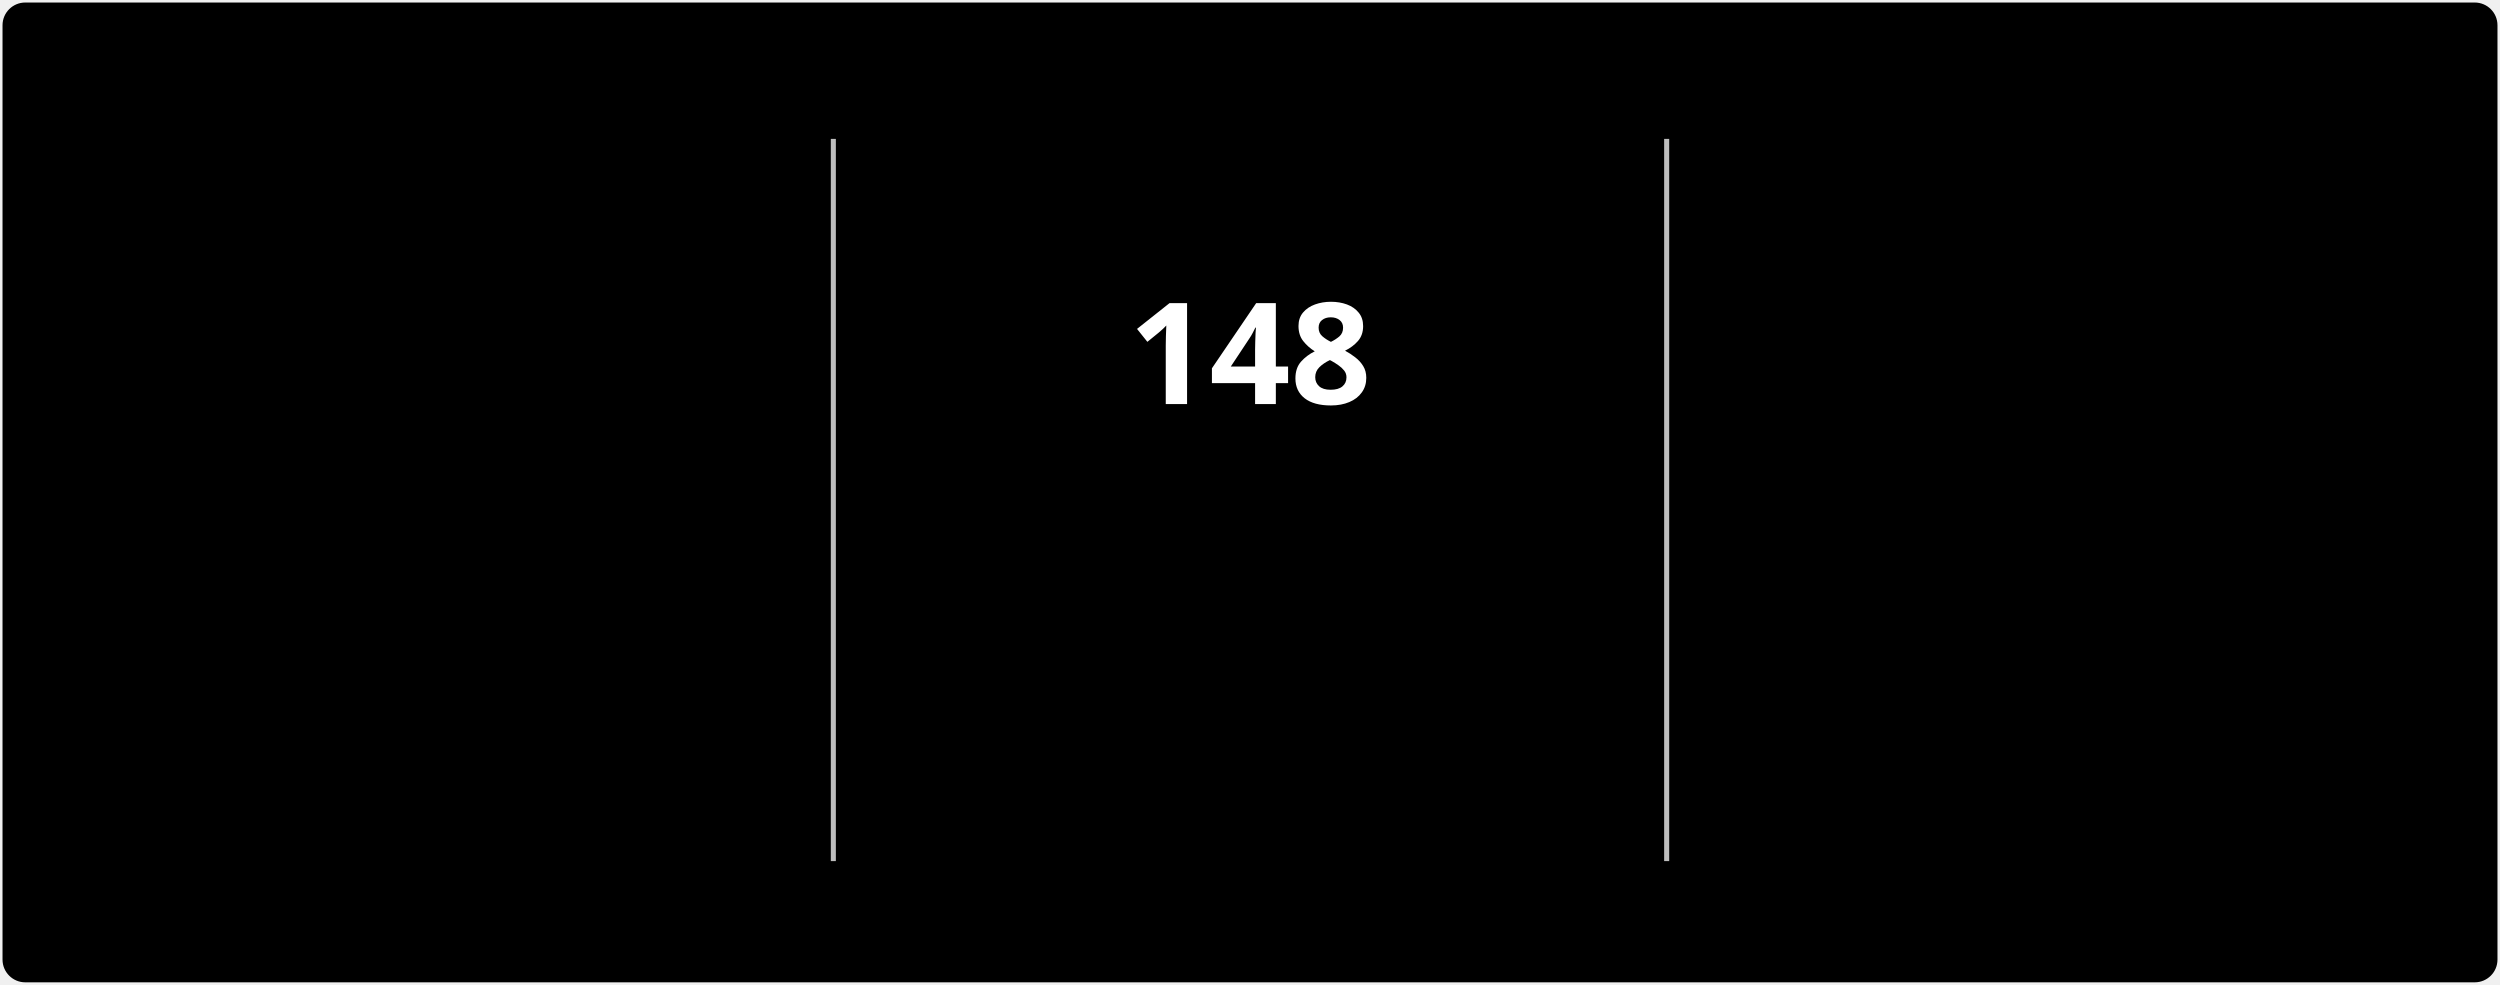
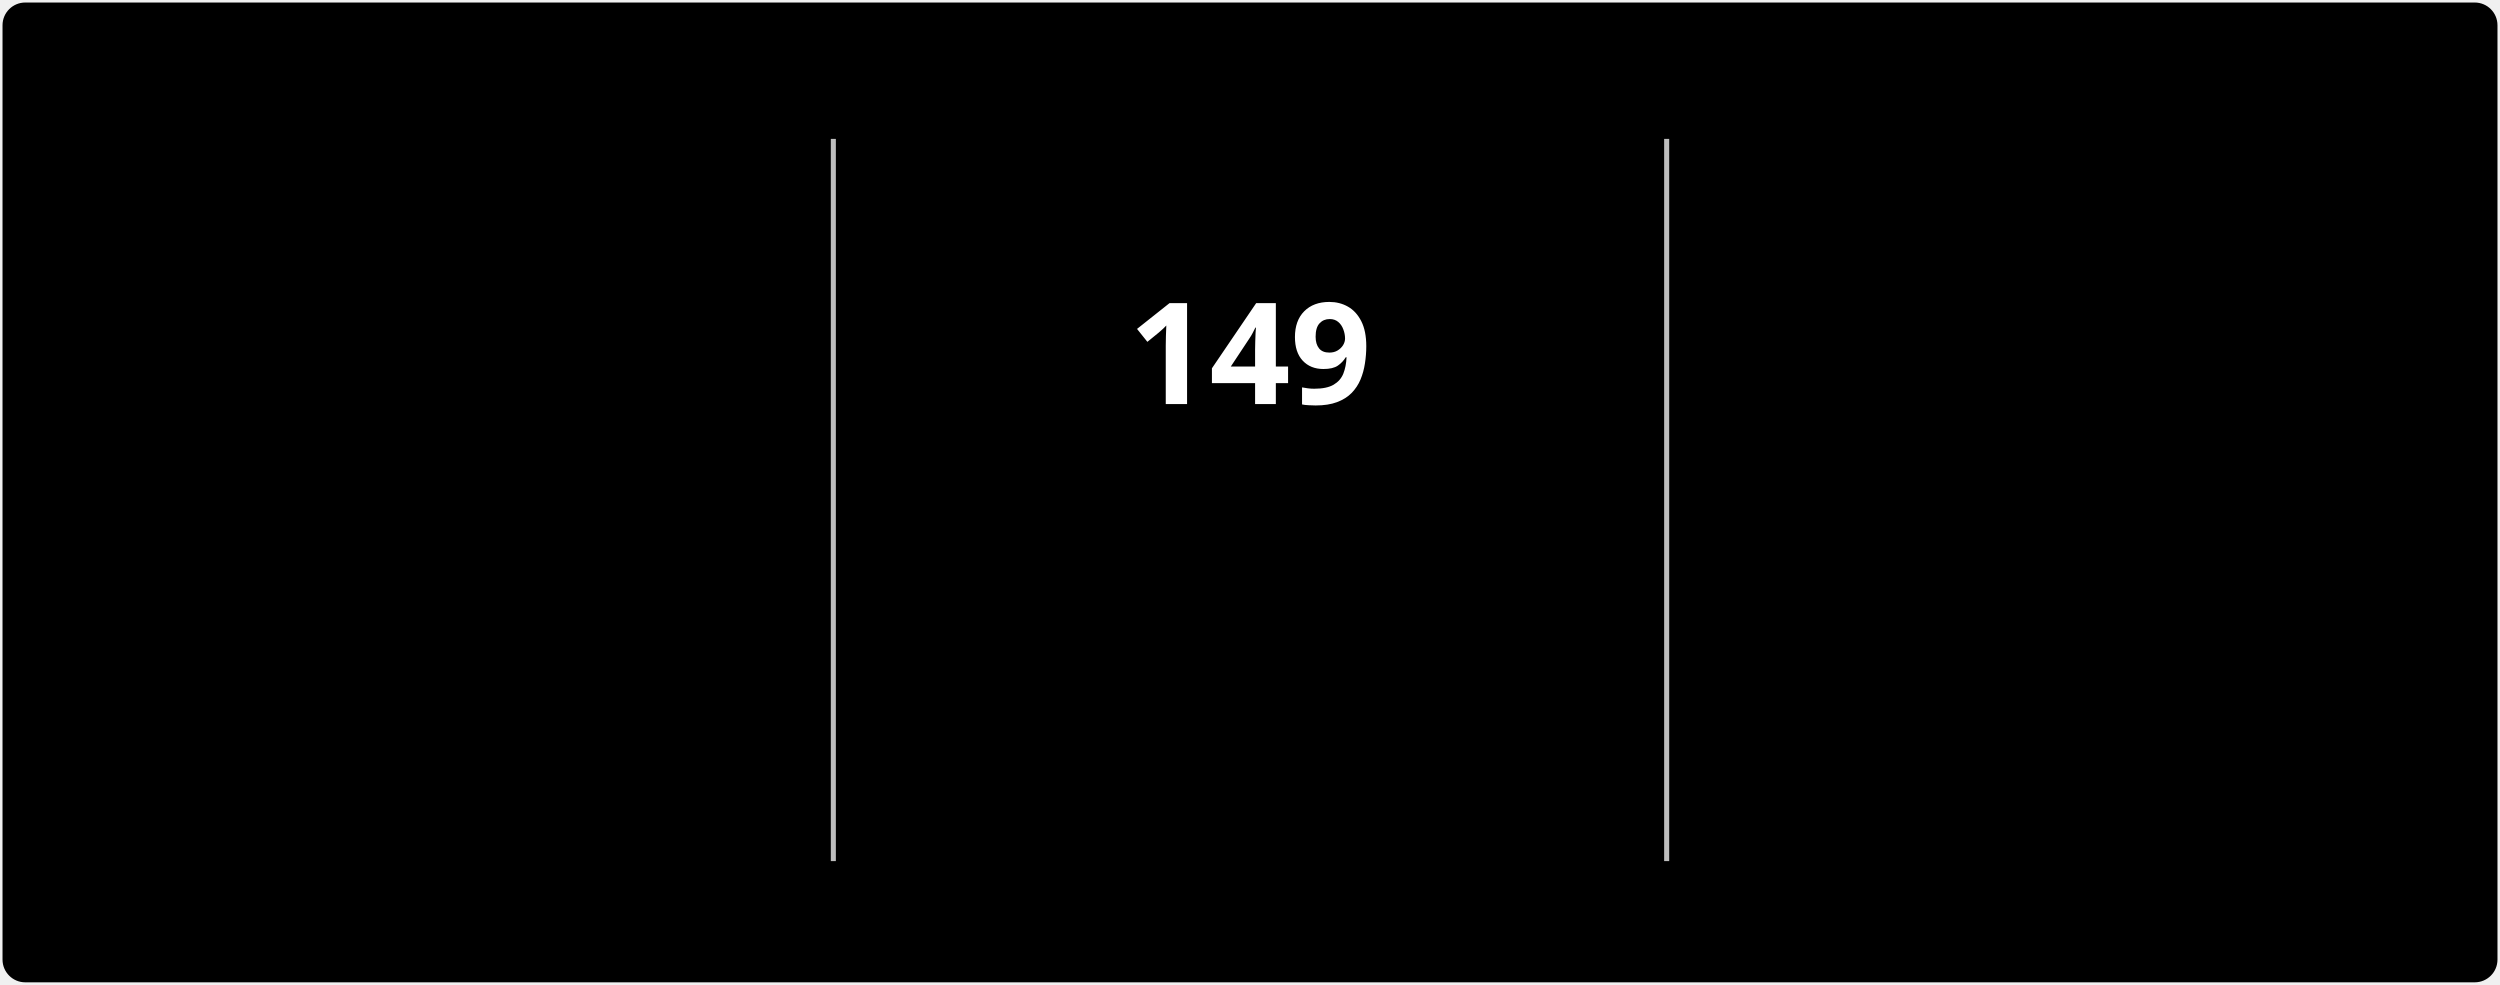
<svg xmlns="http://www.w3.org/2000/svg" style="isolation: isolate" viewBox="0 0 495 195" width="495px" height="195px" direction="ltr">
  <style>
            @keyframes currstreak {
                0% { font-size: 3px; opacity: 0.2; }
                80% { font-size: 34px; opacity: 1; }
                100% { font-size: 28px; opacity: 1; }
            }
            @keyframes fadein {
                0% { opacity: 0; }
                100% { opacity: 1; }
            }
        </style>
  <defs>
    <clipPath id="outer_rectangle">
      <rect width="495" height="195" rx="4.5" />
    </clipPath>
    <mask id="mask_out_ring_behind_fire">
      <rect width="495" height="195" fill="white" />
      <ellipse id="mask-ellipse" cx="247.5" cy="32" rx="13" ry="18" fill="black" />
    </mask>
  </defs>
  <g clip-path="url(#outer_rectangle)">
    <g style="isolation: isolate">
      <rect stroke="#000000" stroke-opacity="0" fill="#000000" rx="4.5" x="0.5" y="0.5" width="494" height="194" />
    </g>
    <g style="isolation: isolate">
      <line x1="165" y1="28" x2="165" y2="170" vector-effect="non-scaling-stroke" stroke-width="1" stroke="#BEBEBE" stroke-linejoin="miter" stroke-linecap="square" stroke-miterlimit="3" />
      <line x1="330" y1="28" x2="330" y2="170" vector-effect="non-scaling-stroke" stroke-width="1" stroke="#BEBEBE" stroke-linejoin="miter" stroke-linecap="square" stroke-miterlimit="3" />
    </g>
    <g style="isolation: isolate">
      <g transform="translate(82.5, 48)">
        <text x="0" y="32" stroke-width="0" text-anchor="middle" fill="#FFFFFF" stroke="none" font-family="&quot;Segoe UI&quot;, Ubuntu, sans-serif" font-weight="700" font-size="28px" font-style="normal" style="opacity: 0; animation: fadein 0.5s linear forwards 0.6s">
-                         1,231
+                         1,232
                    </text>
      </g>
      <g transform="translate(82.5, 84)">
        <text x="0" y="32" stroke-width="0" text-anchor="middle" fill="#FFFFFF" stroke="none" font-family="&quot;Segoe UI&quot;, Ubuntu, sans-serif" font-weight="400" font-size="14px" font-style="normal" style="opacity: 0; animation: fadein 0.5s linear forwards 0.7s">
                        Total Contributions
                    </text>
      </g>
      <g transform="translate(82.5, 114)">
        <text x="0" y="32" stroke-width="0" text-anchor="middle" fill="#C5C5C5" stroke="none" font-family="&quot;Segoe UI&quot;, Ubuntu, sans-serif" font-weight="400" font-size="12px" font-style="normal" style="opacity: 0; animation: fadein 0.5s linear forwards 0.8s">
                        Jul 3, 2022 - Present
                    </text>
      </g>
    </g>
    <g style="isolation: isolate">
      <g transform="translate(247.5, 108)">
        <text x="0" y="32" stroke-width="0" text-anchor="middle" fill="#FB8C00" stroke="none" font-family="&quot;Segoe UI&quot;, Ubuntu, sans-serif" font-weight="700" font-size="14px" font-style="normal" style="opacity: 0; animation: fadein 0.5s linear forwards 0.9s">
                        Current Streak
                    </text>
      </g>
      <g transform="translate(247.5, 145)">
        <text x="0" y="21" stroke-width="0" text-anchor="middle" fill="#C5C5C5" stroke="none" font-family="&quot;Segoe UI&quot;, Ubuntu, sans-serif" font-weight="400" font-size="12px" font-style="normal" style="opacity: 0; animation: fadein 0.5s linear forwards 0.9s">
-                         Jul 1 - Nov 25
+                         Jul 1 - Nov 26
                    </text>
      </g>
      <g mask="url(#mask_out_ring_behind_fire)">
        <circle cx="247.5" cy="71" r="40" fill="none" stroke="#FB8C00" stroke-width="5" style="opacity: 0; animation: fadein 0.5s linear forwards 0.4s" />
      </g>
      <g transform="translate(247.5, 19.5)" stroke-opacity="0" style="opacity: 0; animation: fadein 0.5s linear forwards 0.6s">
        <path d="M -12 -0.5 L 15 -0.5 L 15 23.5 L -12 23.5 L -12 -0.5 Z" fill="none" />
        <path d="M 1.5 0.67 C 1.5 0.67 2.24 3.32 2.24 5.47 C 2.24 7.53 0.89 9.2 -1.17 9.2 C -3.23 9.2 -4.79 7.53 -4.79 5.47 L -4.76 5.11 C -6.78 7.51 -8 10.62 -8 13.99 C -8 18.41 -4.42 22 0 22 C 4.42 22 8 18.41 8 13.99 C 8 8.6 5.41 3.79 1.5 0.67 Z M -0.29 19 C -2.07 19 -3.51 17.6 -3.51 15.86 C -3.51 14.24 -2.46 13.1 -0.7 12.74 C 1.07 12.38 2.9 11.53 3.92 10.16 C 4.31 11.45 4.51 12.81 4.51 14.2 C 4.51 16.85 2.36 19 -0.29 19 Z" fill="#FB8C00" stroke-opacity="0" />
      </g>
      <g transform="translate(247.5, 48)">
        <text x="0" y="32" stroke-width="0" text-anchor="middle" fill="#FFFFFF" stroke="none" font-family="&quot;Segoe UI&quot;, Ubuntu, sans-serif" font-weight="700" font-size="28px" font-style="normal" style="animation: currstreak 0.6s linear forwards">
-                         148
+                         149
                    </text>
      </g>
    </g>
    <g style="isolation: isolate">
      <g transform="translate(412.5, 48)">
        <text x="0" y="32" stroke-width="0" text-anchor="middle" fill="#FFFFFF" stroke="none" font-family="&quot;Segoe UI&quot;, Ubuntu, sans-serif" font-weight="700" font-size="28px" font-style="normal" style="opacity: 0; animation: fadein 0.5s linear forwards 1.2s">
-                         148
+                         149
                    </text>
      </g>
      <g transform="translate(412.5, 84)">
        <text x="0" y="32" stroke-width="0" text-anchor="middle" fill="#FFFFFF" stroke="none" font-family="&quot;Segoe UI&quot;, Ubuntu, sans-serif" font-weight="400" font-size="14px" font-style="normal" style="opacity: 0; animation: fadein 0.5s linear forwards 1.3s">
                        Longest Streak
                    </text>
      </g>
      <g transform="translate(412.5, 114)">
        <text x="0" y="32" stroke-width="0" text-anchor="middle" fill="#C5C5C5" stroke="none" font-family="&quot;Segoe UI&quot;, Ubuntu, sans-serif" font-weight="400" font-size="12px" font-style="normal" style="opacity: 0; animation: fadein 0.5s linear forwards 1.4s">
-                         Jul 1 - Nov 25
+                         Jul 1 - Nov 26
                    </text>
      </g>
    </g>
  </g>
</svg>
